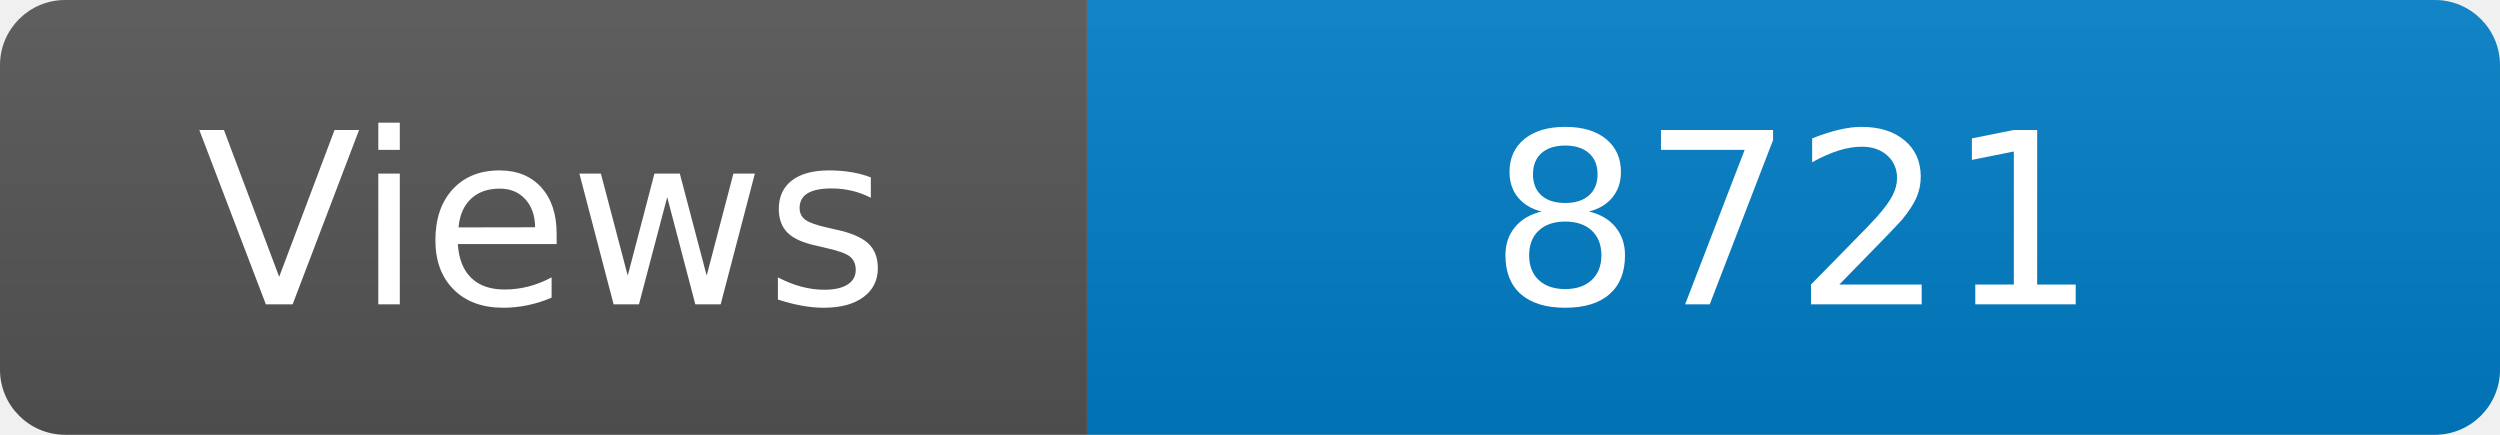
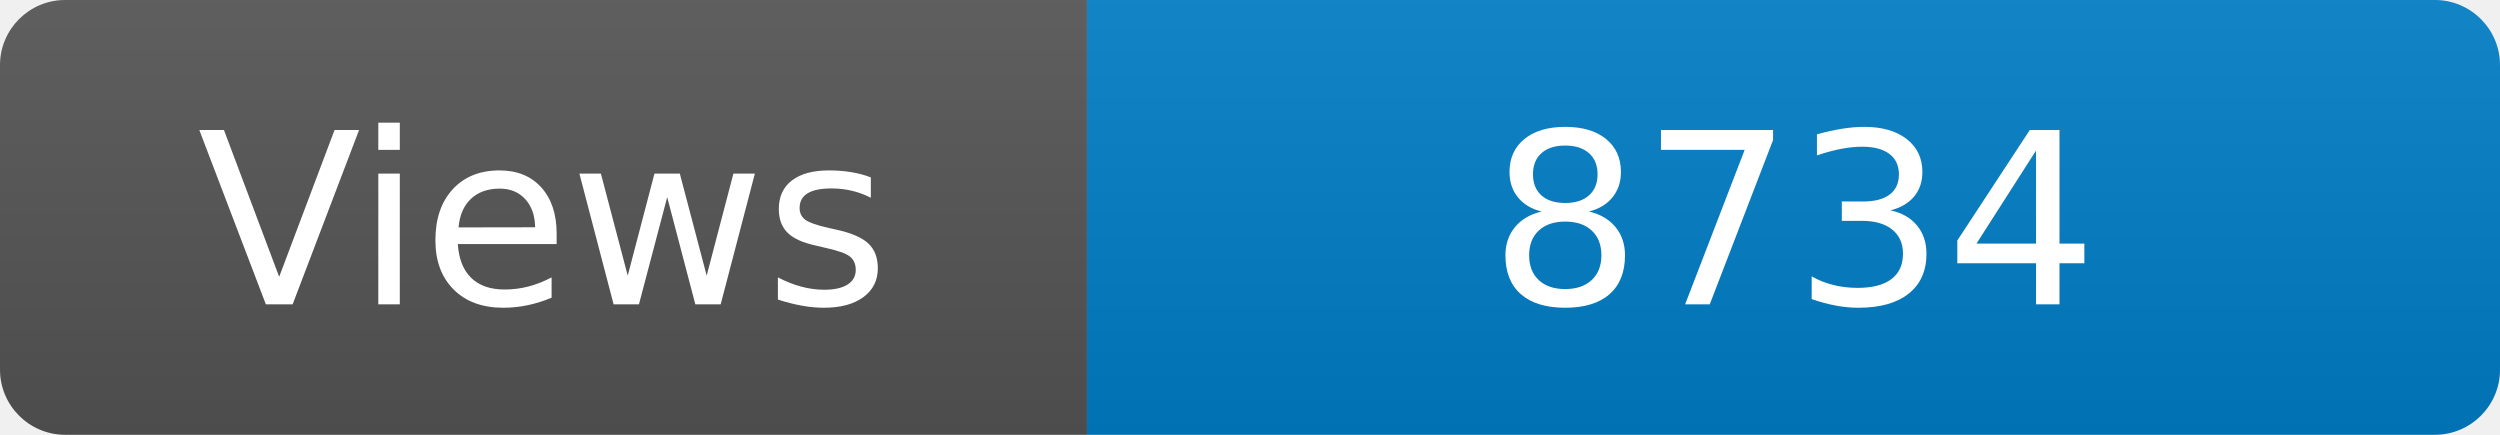
<svg xmlns="http://www.w3.org/2000/svg" width="115" height="20" role="img" aria-label="Maintained?: yes">
  <linearGradient id="s" x2="0" y2="100%">
    <stop offset="0" stop-color="#bbb" stop-opacity=".1" />
    <stop offset="1" stop-opacity=".1" />
  </linearGradient>
  <clipPath id="r">
    <rect width="115" height="20" rx="3" fill="#fff" />
  </clipPath>
  <g clip-path="url(#r)">
    <rect width="50" height="20" fill="#555" />
    <rect x="50" width="160" height="20" fill="#007ec6" />
    <rect width="115" height="20" fill="url(#s)" />
  </g>
  <g fill="#fff" text-anchor="middle" font-family="Verdana,Geneva,DejaVu Sans,sans-serif" font-size="110">
    <text x="250" y="140" transform="scale(.1)" fill="#fff">Views</text>
-     <text x="825" y="140" transform="scale(.1)" fill="#fff">8721</text>
+     <text x="825" y="140" transform="scale(.1)" fill="#fff">8734</text>
  </g>
</svg>
